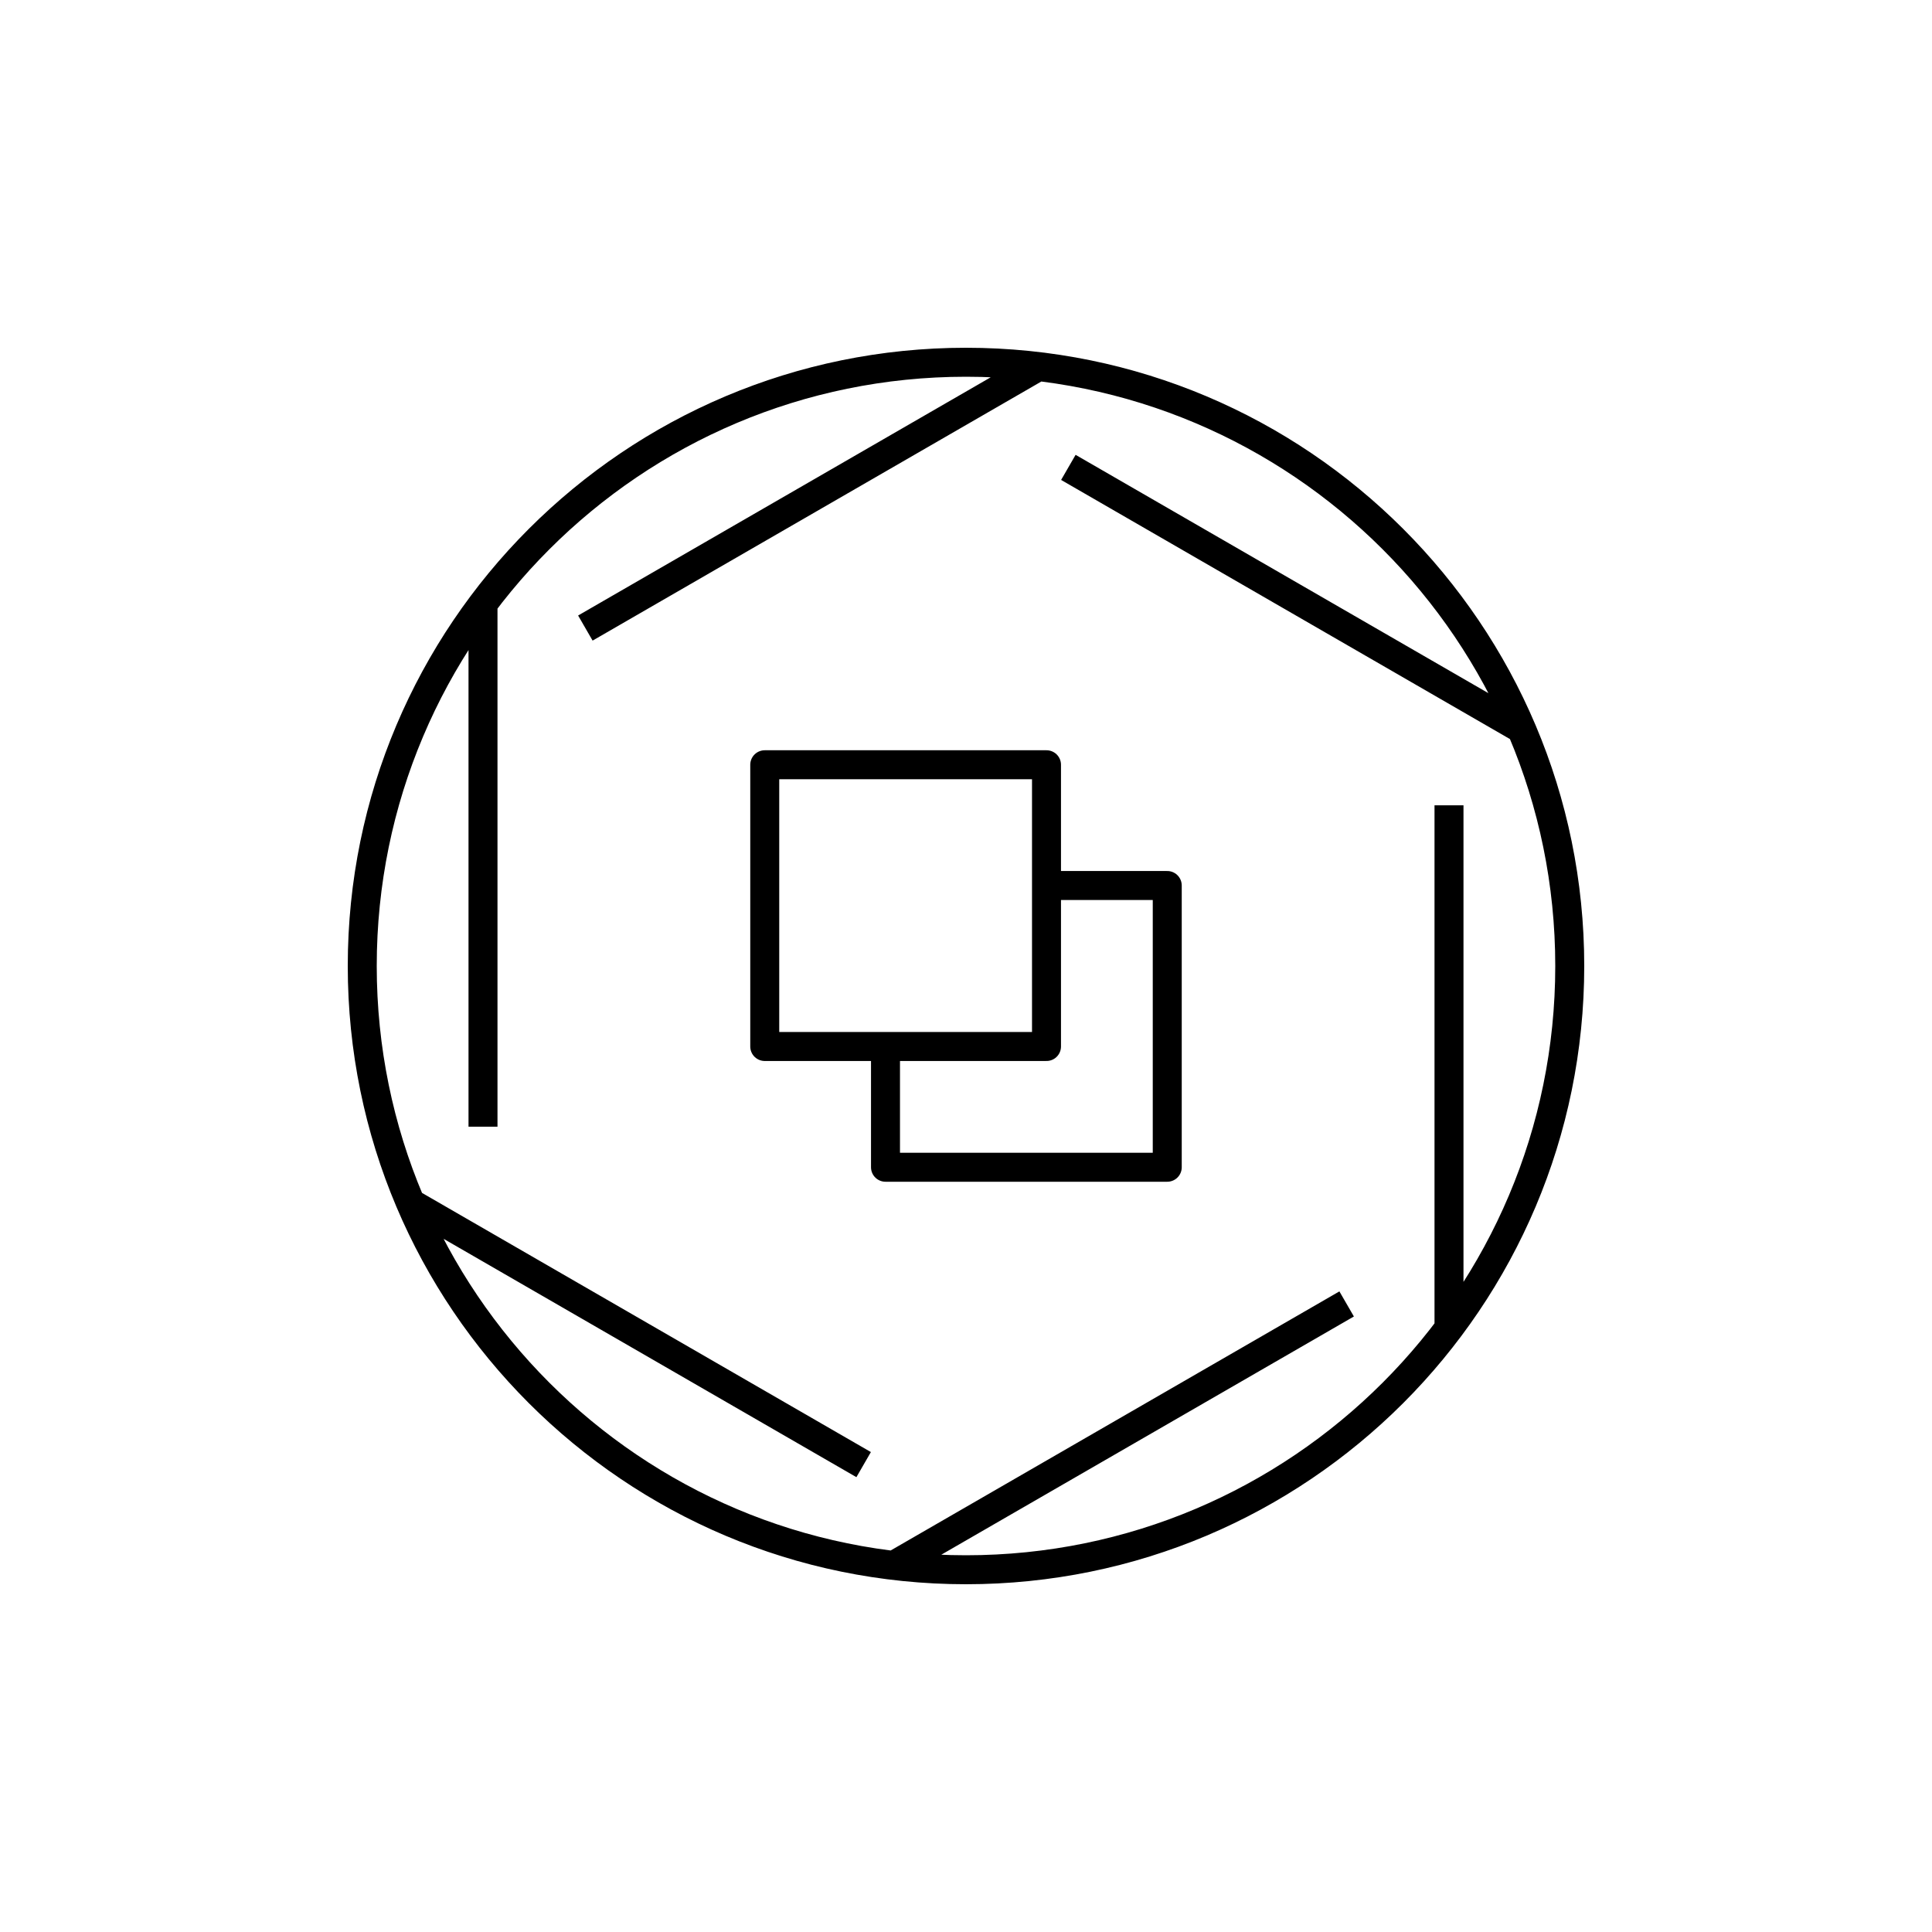
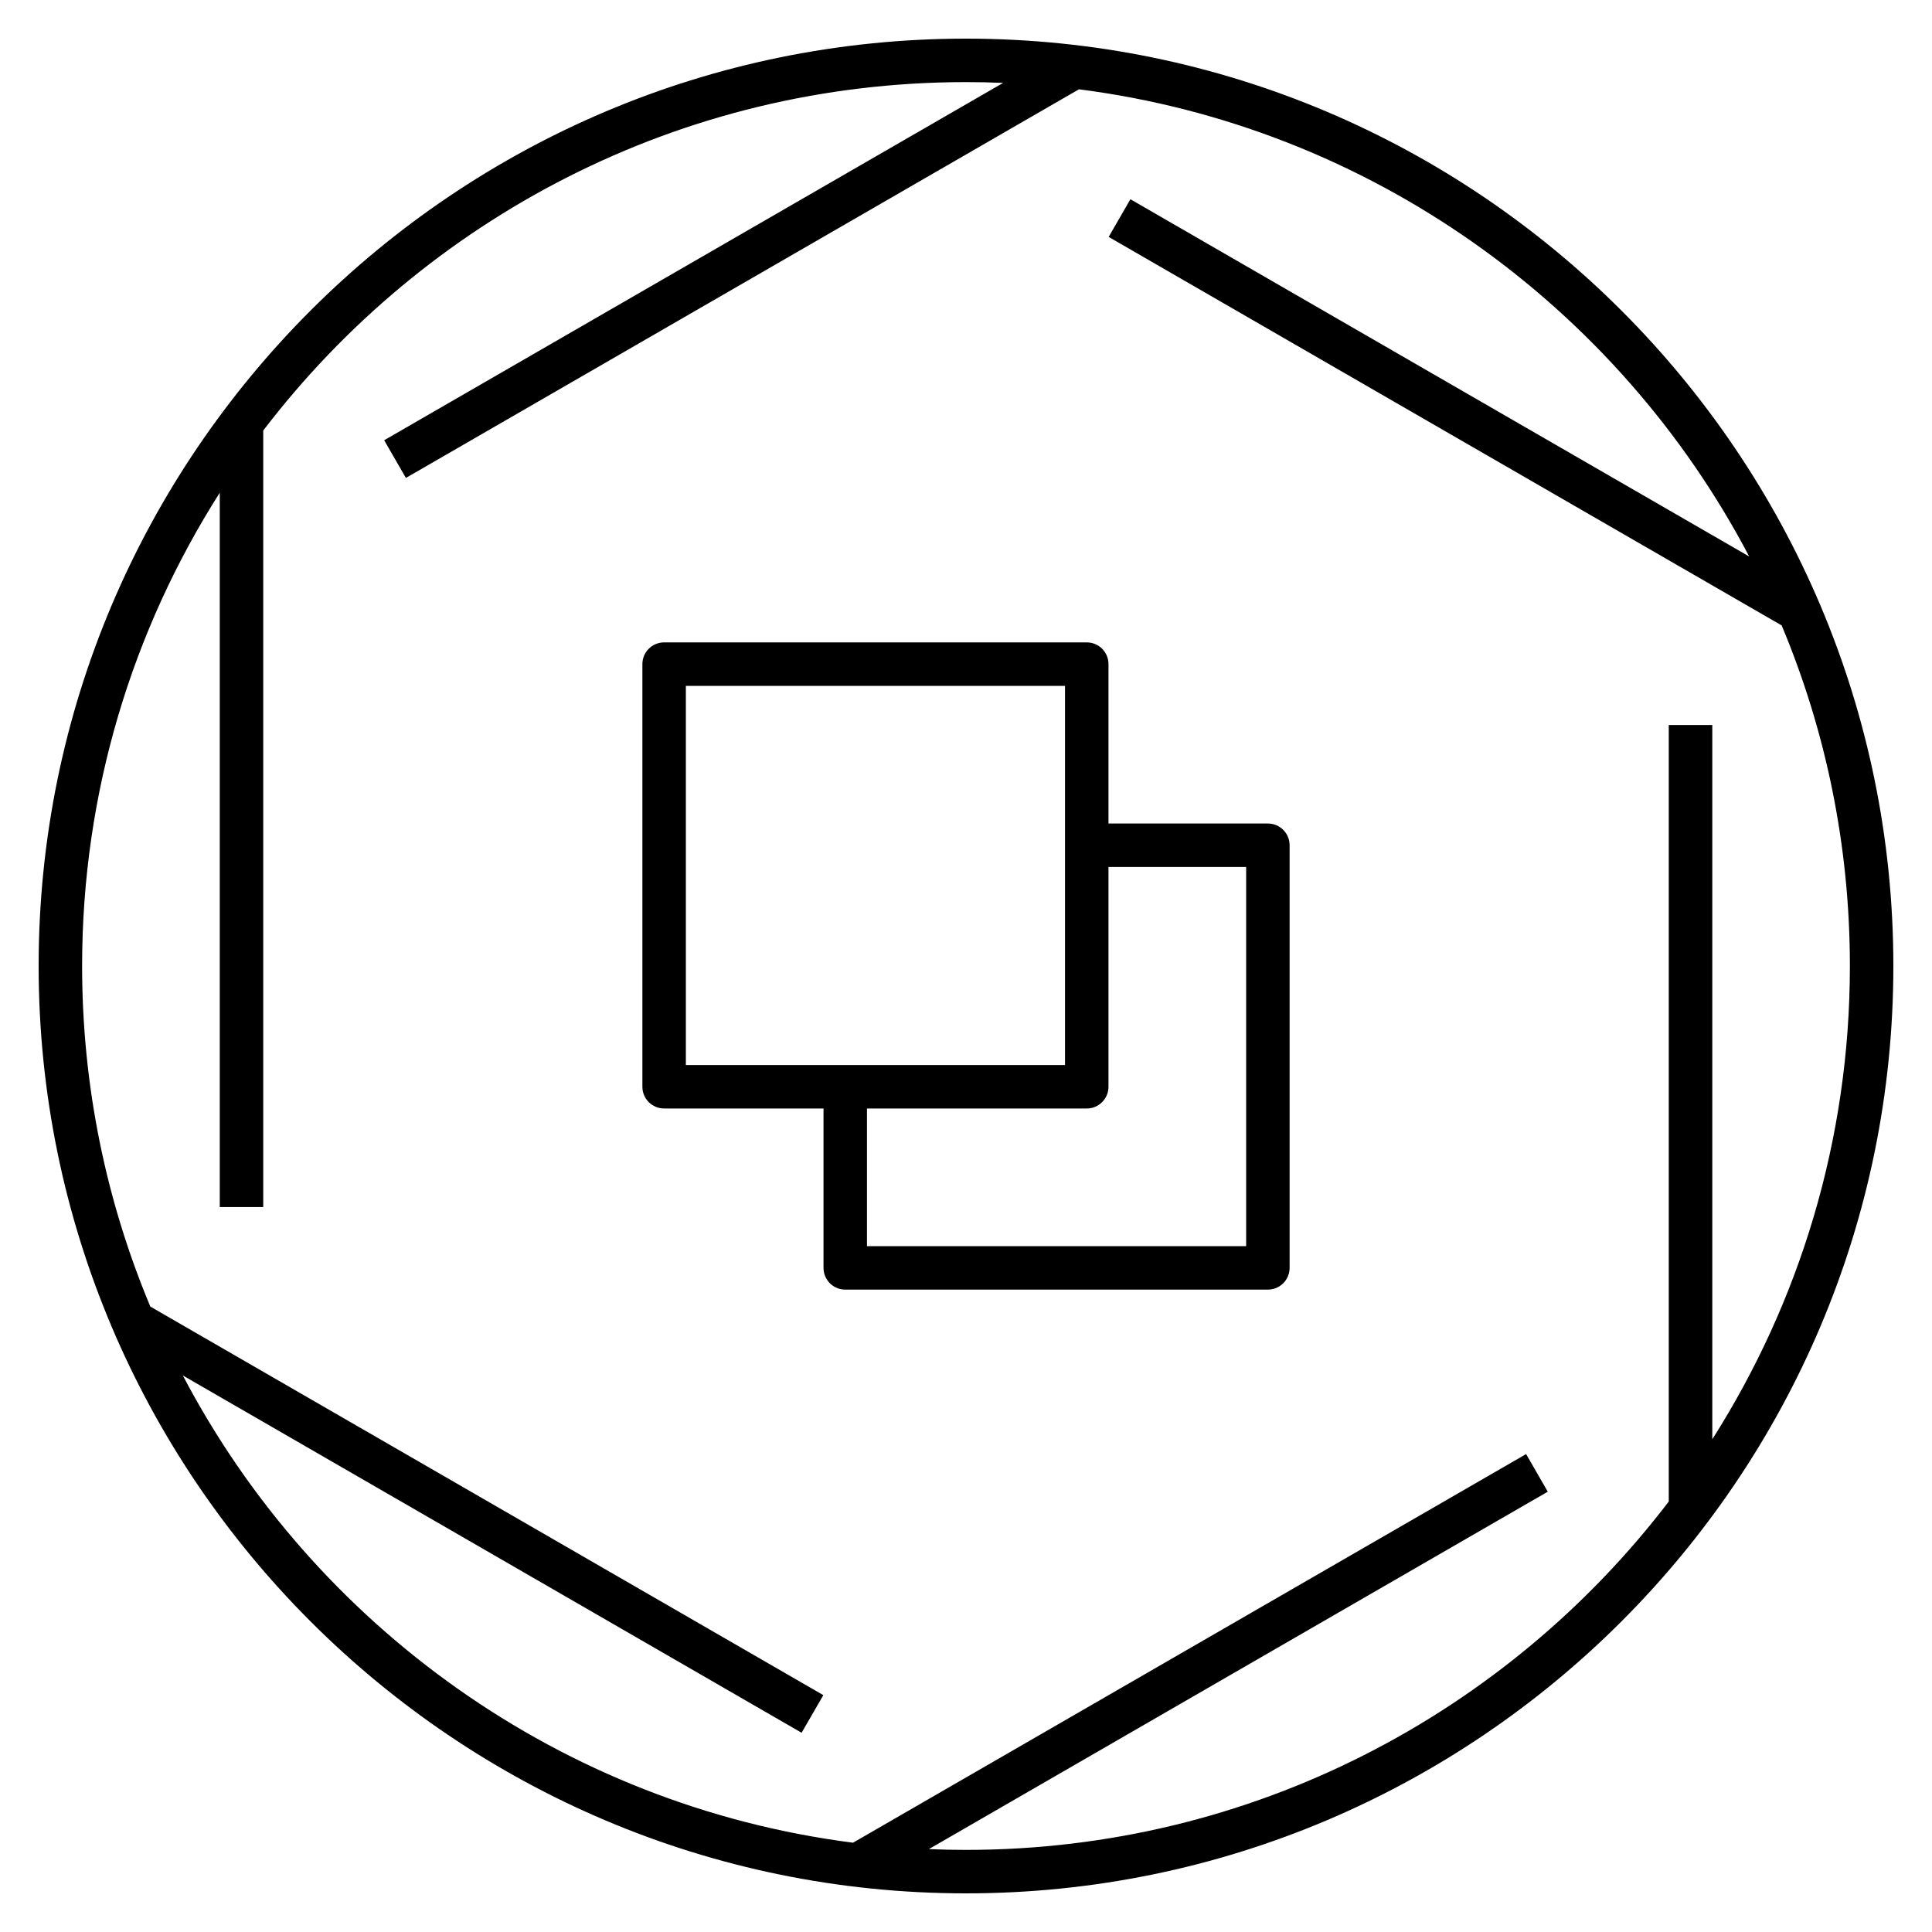
- <svg xmlns="http://www.w3.org/2000/svg" version="1.1" x="0px" y="0px" viewBox="0 0 48 48" style="enable-background:new 0 0 48 48;" xml:space="preserve">
-   <g id="cloud_assets">
-     <path id="cloud_assets_1_" style="fill:none;stroke:#000000;stroke-width:0.72;stroke-linejoin:round;stroke-miterlimit:10;" d="   M12,14.992v13 M24,9C15.716,9,9,15.716,9,24s6.716,15,15,15s15-6.716,15-15S32.284,9,24,9z M10.199,29.888l11.258,6.5    M22.199,38.896l11.258-6.5 M36,33.008v-13 M37.801,18.112l-11.258-6.5 M14.543,15.604l11.258-6.5 M26,19h-7v7h7V19z M22,26v3h7v-7   h-3" />
-   </g>
-   <g id="Layer_1">
- </g>
+ <svg xmlns="http://www.w3.org/2000/svg" version="1.1" id="Layer_1" x="0px" y="0px" viewBox="0 0 32 32" style="enable-background:new 0 0 32 32;" xml:space="preserve">
+   <path id="cloud--assets_1_" d="M16,31.36C7.53,31.36,0.64,24.47,0.64,16S7.53,0.64,16,0.64S31.36,7.53,31.36,16  S24.47,31.36,16,31.36z M15.385,30.627c0.204,0.009,0.409,0.013,0.615,0.013c4.741,0,8.963-2.265,11.64-5.77V12.008h0.721v11.831  c1.442-2.268,2.279-4.957,2.279-7.839c0-1.999-0.402-3.904-1.13-5.641L18.363,3.924l0.36-0.624l10.249,5.917  c-2.174-4.141-6.273-7.119-11.101-7.738L6.723,7.916l-0.36-0.624l10.252-5.919C16.412,1.364,16.206,1.36,16,1.36  c-4.741,0-8.963,2.266-11.64,5.771v12.862H3.64V8.161C2.197,10.429,1.36,13.119,1.36,16c0,1.998,0.402,3.903,1.13,5.641  l11.147,6.436l-0.36,0.623L3.028,22.782c2.174,4.142,6.273,7.12,11.101,7.739l11.148-6.437l0.359,0.623L15.385,30.627z M21,21.36h-7  c-0.199,0-0.36-0.161-0.36-0.36v-2.64H11c-0.199,0-0.36-0.161-0.36-0.36v-7c0-0.199,0.161-0.36,0.36-0.36h7  c0.199,0,0.36,0.161,0.36,0.36v2.64H21c0.199,0,0.36,0.161,0.36,0.36v7C21.36,21.199,21.199,21.36,21,21.36z M14.36,20.64h6.28  v-6.28h-2.28V18c0,0.199-0.161,0.36-0.36,0.36h-3.64V20.64z M11.36,17.64h6.28v-6.28h-6.28C11.36,11.36,11.36,17.64,11.36,17.64z" />
+   <rect id="_Transparent_Rectangle" style="fill:none;" width="32" height="32" />
</svg>
